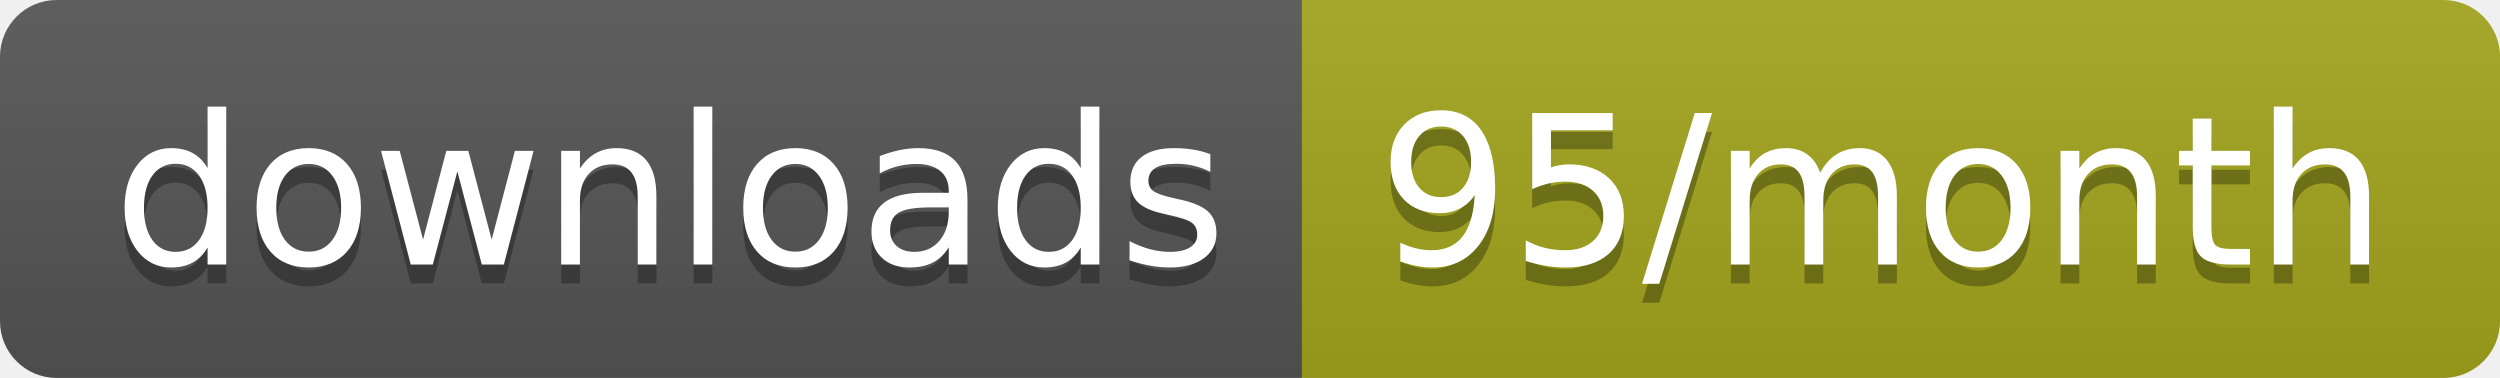
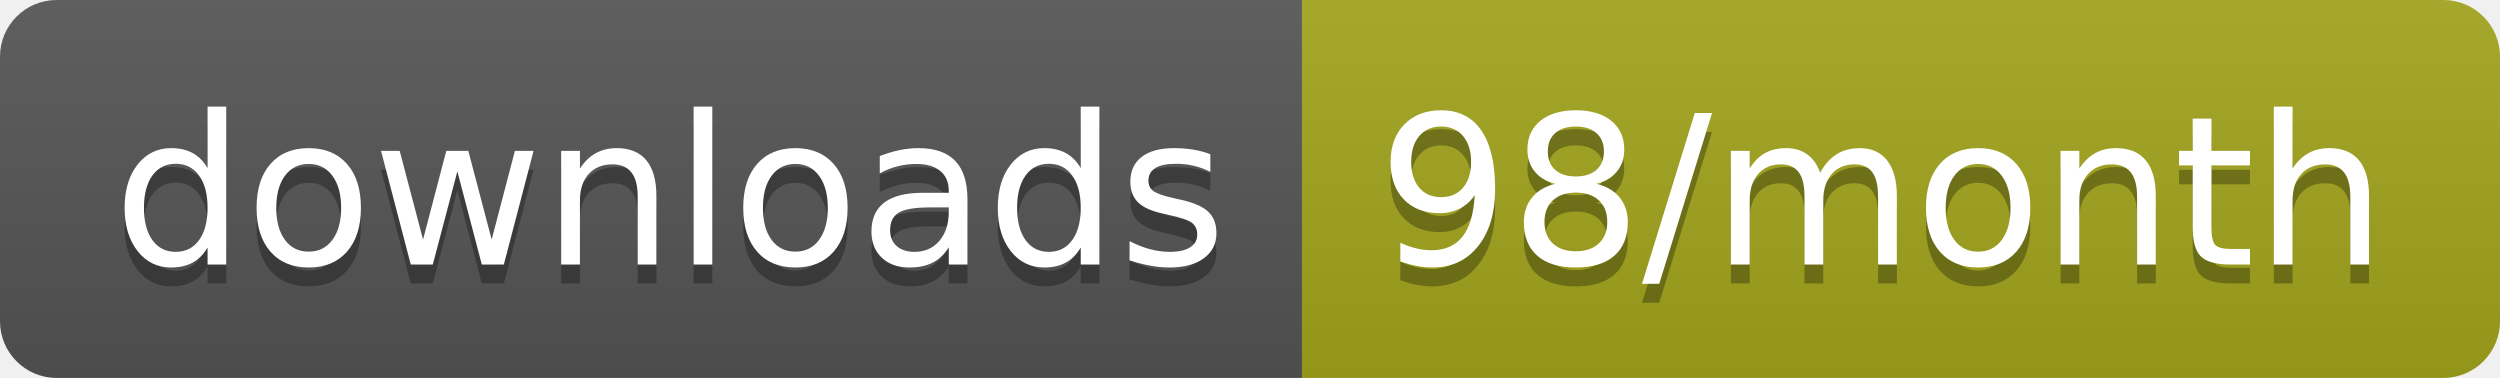
<svg xmlns="http://www.w3.org/2000/svg" width="132.3" height="20">
  <linearGradient id="smooth" x2="0" y2="100%">
    <stop offset="0" stop-color="#bbb" stop-opacity=".1" />
    <stop offset="1" stop-opacity=".1" />
  </linearGradient>
  <clipPath id="round">
    <rect width="132.3" height="20" rx="3" fill="#fff" />
  </clipPath>
  <g clip-path="url(#round)">
    <rect width="68.9" height="20" fill="#555" />
    <rect x="68.9" width="63.4" height="20" fill="#a4a61d" />
    <rect width="132.3" height="20" fill="url(#smooth)" />
  </g>
  <g fill="#fff" text-anchor="middle" font-family="DejaVu Sans,Verdana,Geneva,sans-serif" font-size="110">
    <text x="354.5" y="150" fill="#010101" fill-opacity=".3" transform="scale(0.1)" textLength="589.0" lengthAdjust="spacing">downloads</text>
    <text x="354.5" y="140" transform="scale(0.1)" textLength="589.0" lengthAdjust="spacing">downloads</text>
-     <text x="996" y="150" fill="#010101" fill-opacity=".3" transform="scale(0.1)" textLength="534.0" lengthAdjust="spacing">95/month</text>
-     <text x="996" y="140" transform="scale(0.1)" textLength="534.0" lengthAdjust="spacing">95/month</text>
+     <text x="996" y="150" fill="#010101" fill-opacity=".3" transform="scale(0.1)" textLength="534.0" lengthAdjust="spacing">98/month</text>
+     <text x="996" y="140" transform="scale(0.1)" textLength="534.0" lengthAdjust="spacing">98/month</text>
  </g>
</svg>
